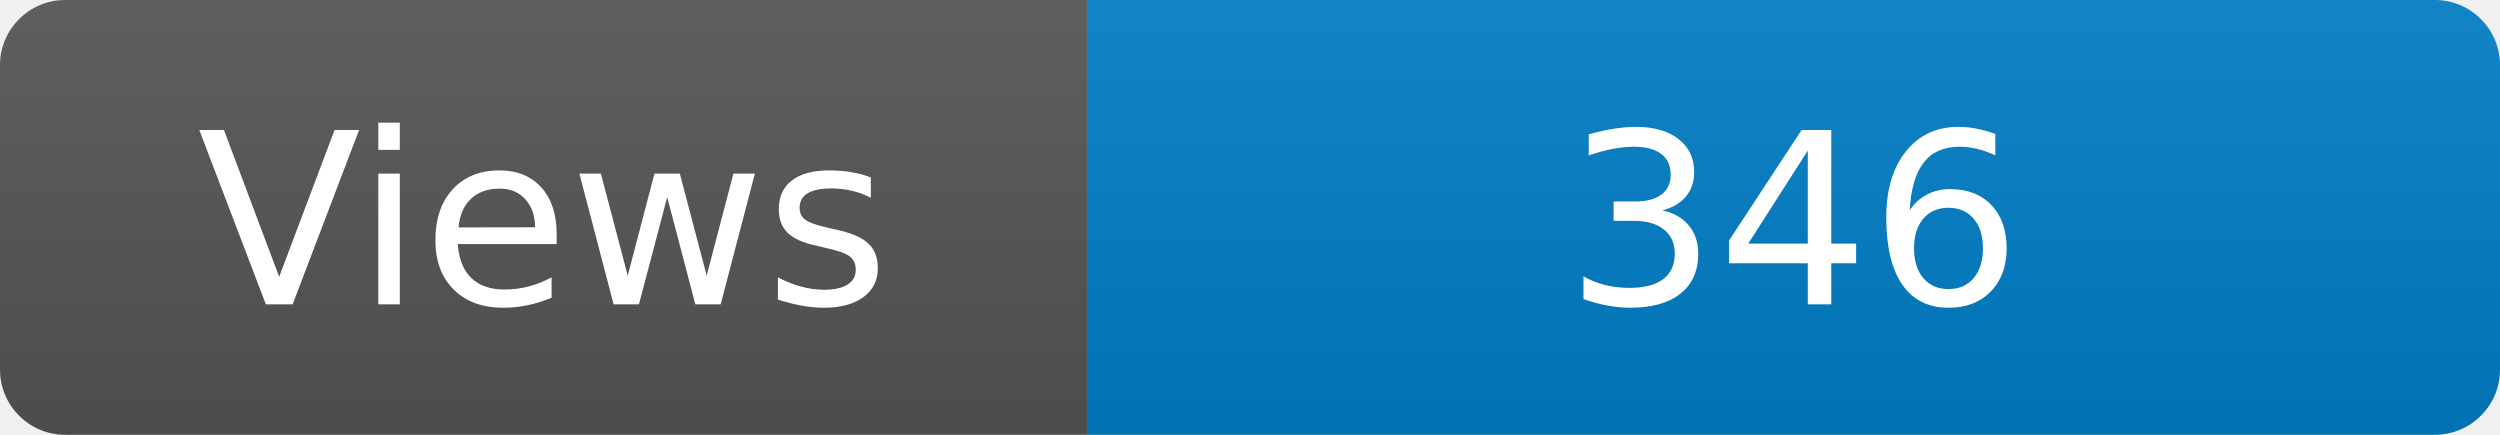
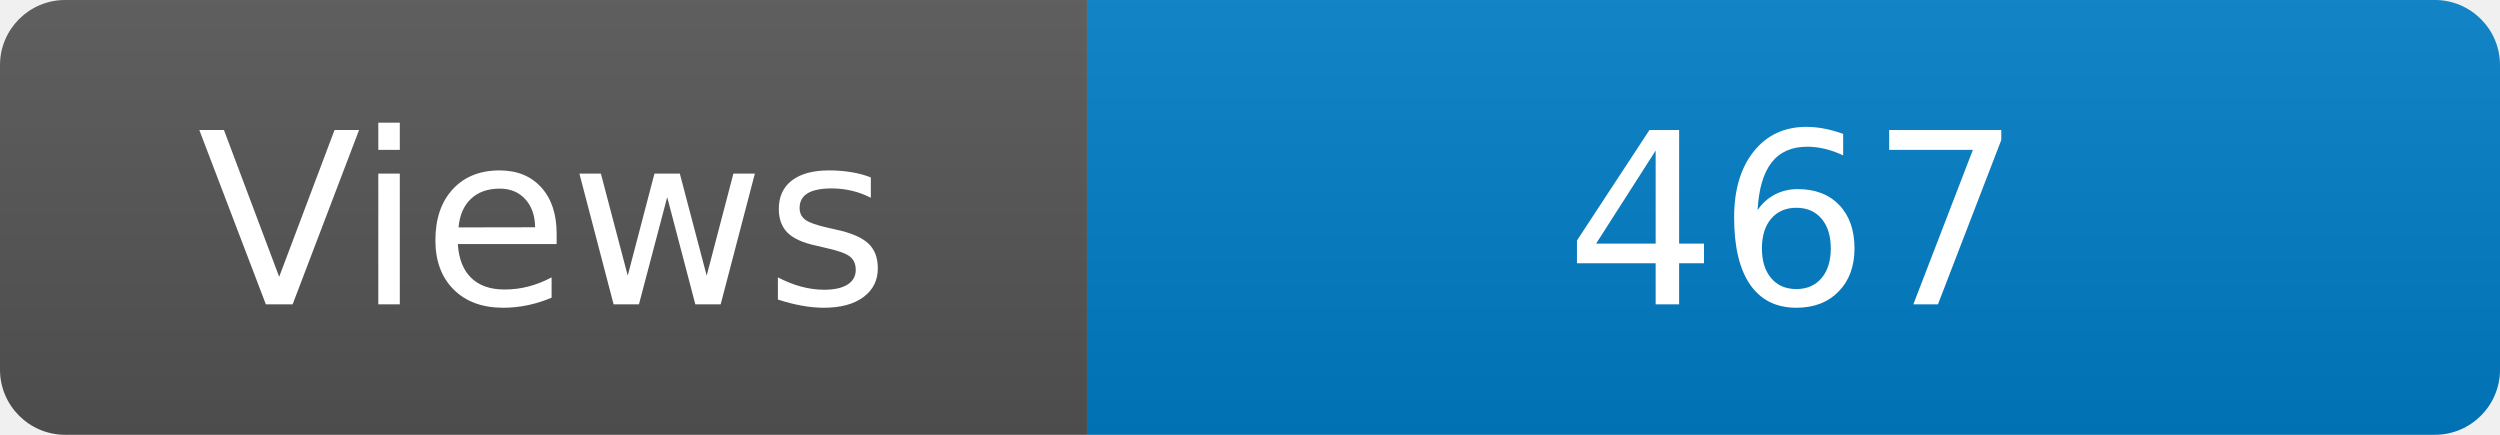
<svg xmlns="http://www.w3.org/2000/svg" width="115" height="20" role="img" aria-label="Maintained?: yes">
  <linearGradient id="s" x2="0" y2="100%">
    <stop offset="0" stop-color="#bbb" stop-opacity=".1" />
    <stop offset="1" stop-opacity=".1" />
  </linearGradient>
  <clipPath id="r">
    <rect width="115" height="20" rx="3" fill="#fff" />
  </clipPath>
  <g clip-path="url(#r)">
    <rect width="50" height="20" fill="#555" />
    <rect x="50" width="160" height="20" fill="#007ec6" />
    <rect width="115" height="20" fill="url(#s)" />
  </g>
  <g fill="#fff" text-anchor="middle" font-family="Verdana,Geneva,DejaVu Sans,sans-serif" font-size="110">
    <text x="250" y="140" transform="scale(.1)" fill="#fff">Views</text>
-     <text x="825" y="140" transform="scale(.1)" fill="#fff">346</text>
+     <text x="825" y="140" transform="scale(.1)" fill="#fff">467</text>
  </g>
</svg>
